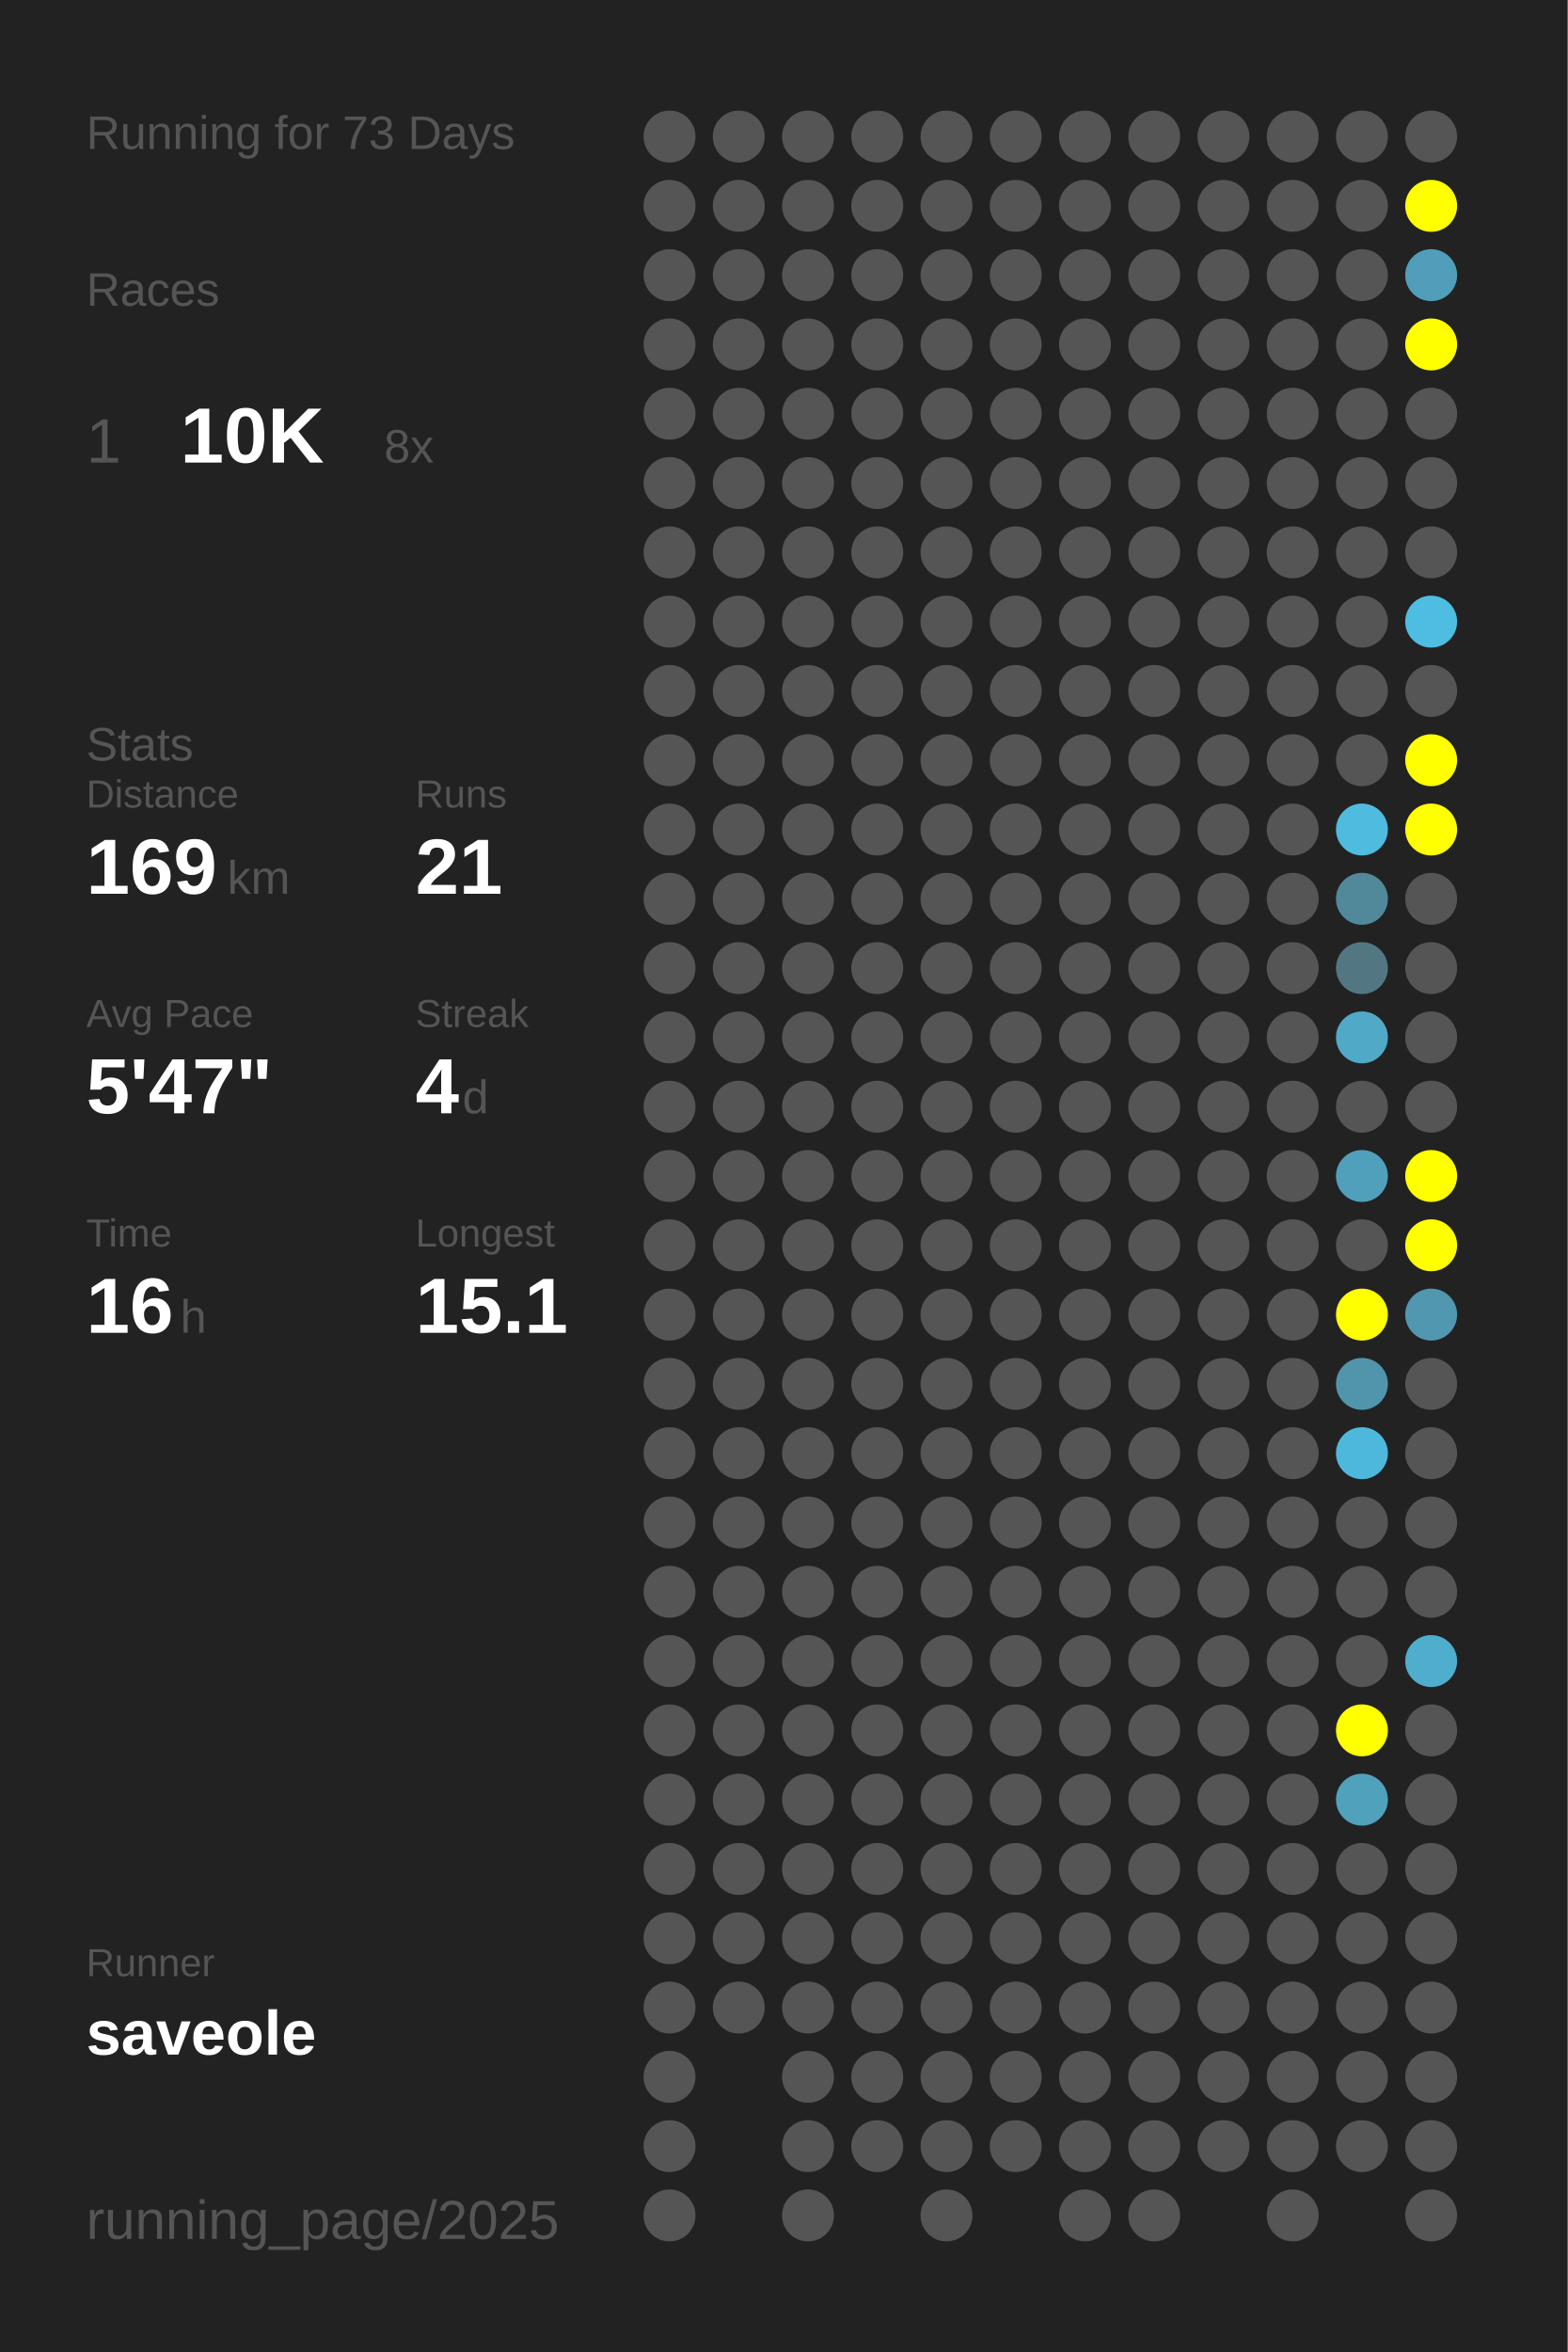
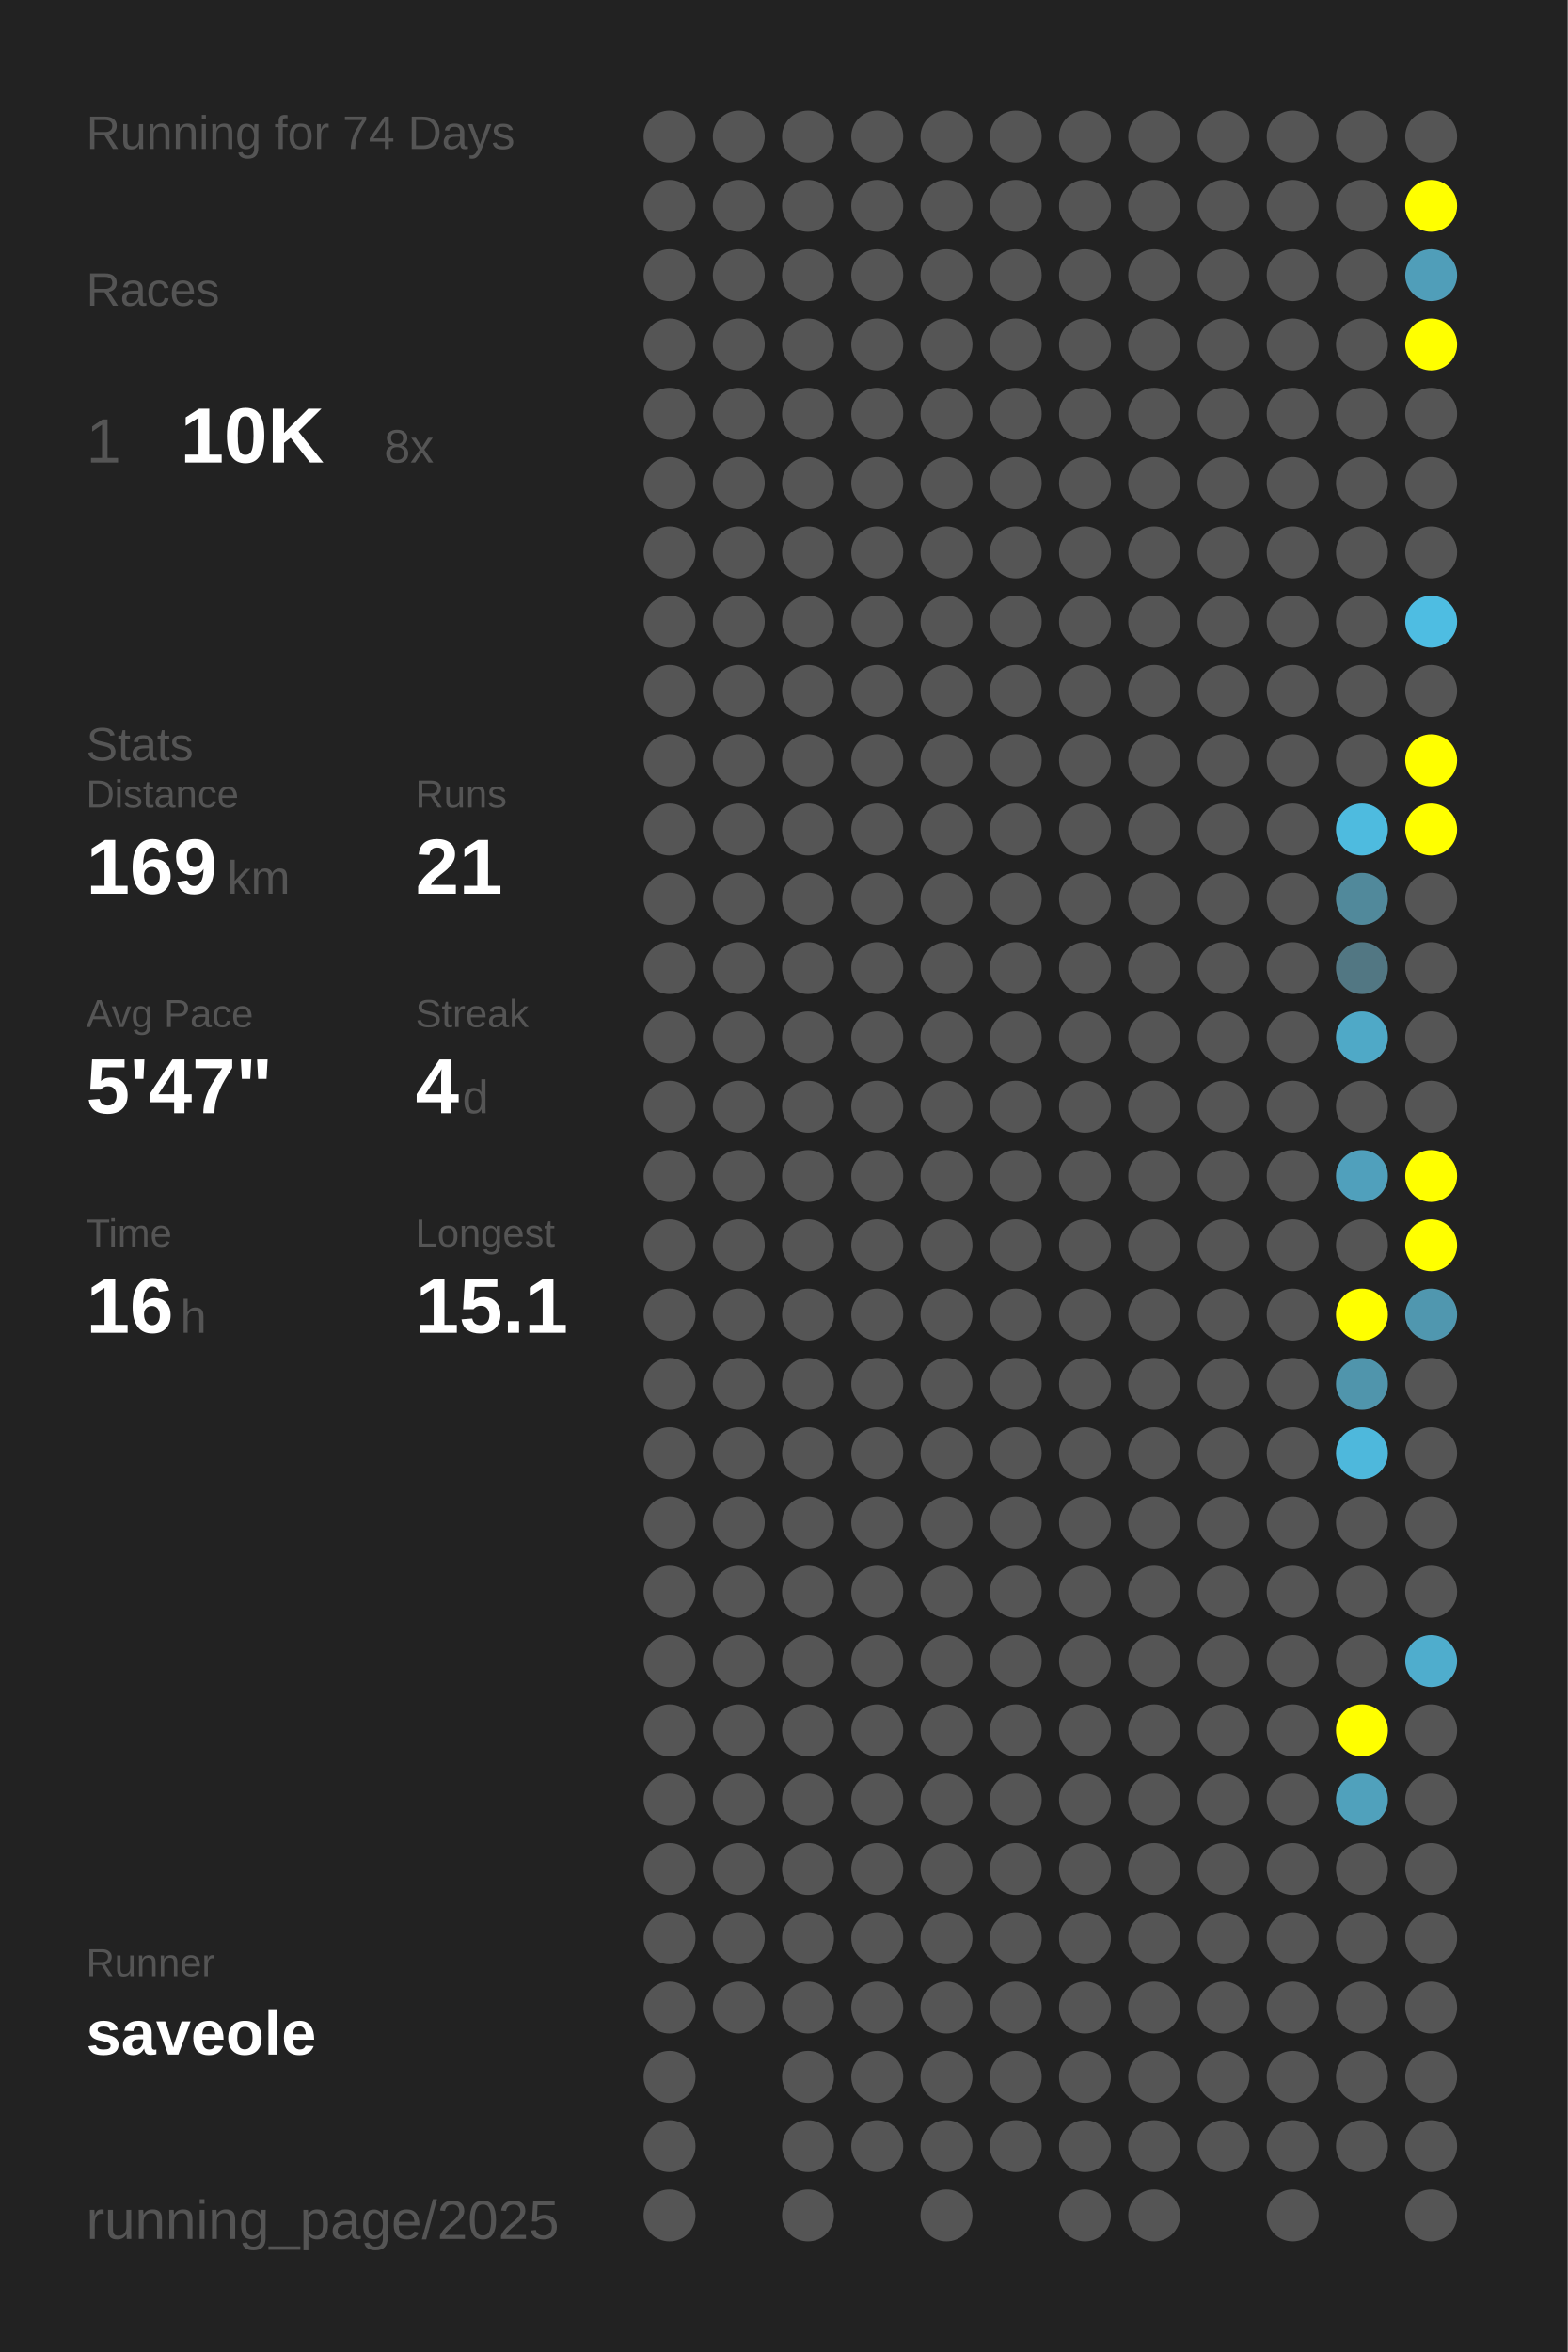
<svg xmlns="http://www.w3.org/2000/svg" baseProfile="full" height="300mm" version="1.1" viewBox="0,0,200,300" width="200mm">
  <defs />
  <rect fill="#222222" height="300" width="200" x="0" y="0" />
-   <text fill="#555555" style="font-size:6px; font-family:Arial;" x="11" y="19">Running for 73 Days</text>
+   <text fill="#555555" style="font-size:6px; font-family:Arial;" x="11" y="19">Running for 74 Days</text>
  <text fill="#555555" style="font-size:6px; font-family:Arial;" x="11" y="39">Races</text>
  <text fill="#555555" style="font-size:8px; font-family:Arial;" x="11" y="59">1</text>
  <text fill="#FFFFFF" style="font-size:10px; font-family:Arial; font-weight:bold;" x="23" y="59">10K</text>
  <text fill="#555555" style="font-size:6px; font-family:Arial;" x="49" y="59">8x</text>
  <text fill="#555555" style="font-size:6px; font-family:Arial;" x="11" y="97">Stats</text>
  <text fill="#555555" style="font-size:5px; font-family:Arial;" x="11" y="103">Distance</text>
  <text fill="#FFFFFF" style="font-size:10px; font-family:Arial; font-weight:bold;" x="11" y="114">169</text>
  <text fill="#555555" style="font-size:6px; font-family:Arial;" x="29" y="114">km</text>
  <text fill="#555555" style="font-size:5px; font-family:Arial;" x="53" y="103">Runs</text>
  <text fill="#FFFFFF" style="font-size:10px; font-family:Arial; font-weight:bold;" x="53" y="114">21</text>
  <text fill="#555555" style="font-size:5px; font-family:Arial;" x="11" y="131">Avg Pace</text>
  <text fill="#FFFFFF" style="font-size:10px; font-family:Arial; font-weight:bold;" x="11" y="142">5'47"</text>
  <text fill="#555555" style="font-size:5px; font-family:Arial;" x="53" y="131">Streak</text>
  <text fill="#FFFFFF" style="font-size:10px; font-family:Arial; font-weight:bold;" x="53" y="142">4</text>
  <text fill="#555555" style="font-size:6px; font-family:Arial;" x="59" y="142">d</text>
  <text fill="#555555" style="font-size:5px; font-family:Arial;" x="11" y="159">Time</text>
  <text fill="#FFFFFF" style="font-size:10px; font-family:Arial; font-weight:bold;" x="11" y="170">16</text>
  <text fill="#555555" style="font-size:6px; font-family:Arial;" x="23" y="170">h</text>
  <text fill="#555555" style="font-size:5px; font-family:Arial;" x="53" y="159">Longest</text>
  <text fill="#FFFFFF" style="font-size:10px; font-family:Arial; font-weight:bold;" x="53" y="170">15.1</text>
  <text fill="#555555" style="font-size:5px; font-family:Arial;" x="11" y="252.065">Runner</text>
  <text fill="#FFFFFF" style="font-size:8px; font-family:Arial; font-weight:bold;" x="11" y="262.065">saveole</text>
  <text fill="#555555" style="font-size:7px; font-family:Arial;" x="11" y="285.581">running_page/2025</text>
  <circle cx="85.417" cy="17.419" fill="#555555" r="3.312" />
  <circle cx="85.417" cy="26.258" fill="#555555" r="3.312" />
  <circle cx="85.417" cy="35.097" fill="#555555" r="3.312" />
  <circle cx="85.417" cy="43.935" fill="#555555" r="3.312" />
  <circle cx="85.417" cy="52.774" fill="#555555" r="3.312" />
  <circle cx="85.417" cy="61.613" fill="#555555" r="3.312" />
  <circle cx="85.417" cy="70.452" fill="#555555" r="3.312" />
  <circle cx="85.417" cy="79.29" fill="#555555" r="3.312" />
  <circle cx="85.417" cy="88.129" fill="#555555" r="3.312" />
  <circle cx="85.417" cy="96.968" fill="#555555" r="3.312" />
  <circle cx="85.417" cy="105.806" fill="#555555" r="3.312" />
  <circle cx="85.417" cy="114.645" fill="#555555" r="3.312" />
  <circle cx="85.417" cy="123.484" fill="#555555" r="3.312" />
  <circle cx="85.417" cy="132.323" fill="#555555" r="3.312" />
  <circle cx="85.417" cy="141.161" fill="#555555" r="3.312" />
  <circle cx="85.417" cy="150" fill="#555555" r="3.312" />
  <circle cx="85.417" cy="158.839" fill="#555555" r="3.312" />
  <circle cx="85.417" cy="167.677" fill="#555555" r="3.312" />
  <circle cx="85.417" cy="176.516" fill="#555555" r="3.312" />
  <circle cx="85.417" cy="185.355" fill="#555555" r="3.312" />
  <circle cx="85.417" cy="194.194" fill="#555555" r="3.312" />
  <circle cx="85.417" cy="203.032" fill="#555555" r="3.312" />
  <circle cx="85.417" cy="211.871" fill="#555555" r="3.312" />
  <circle cx="85.417" cy="220.71" fill="#555555" r="3.312" />
  <circle cx="85.417" cy="229.548" fill="#555555" r="3.312" />
  <circle cx="85.417" cy="238.387" fill="#555555" r="3.312" />
  <circle cx="85.417" cy="247.226" fill="#555555" r="3.312" />
  <circle cx="85.417" cy="256.065" fill="#555555" r="3.312" />
  <circle cx="85.417" cy="264.903" fill="#555555" r="3.312" />
  <circle cx="85.417" cy="273.742" fill="#555555" r="3.312" />
  <circle cx="85.417" cy="282.581" fill="#555555" r="3.312" />
  <circle cx="94.25" cy="17.419" fill="#555555" r="3.312" />
  <circle cx="94.25" cy="26.258" fill="#555555" r="3.312" />
  <circle cx="94.25" cy="35.097" fill="#555555" r="3.312" />
  <circle cx="94.25" cy="43.935" fill="#555555" r="3.312" />
  <circle cx="94.25" cy="52.774" fill="#555555" r="3.312" />
  <circle cx="94.25" cy="61.613" fill="#555555" r="3.312" />
  <circle cx="94.25" cy="70.452" fill="#555555" r="3.312" />
  <circle cx="94.25" cy="79.29" fill="#555555" r="3.312" />
  <circle cx="94.25" cy="88.129" fill="#555555" r="3.312" />
  <circle cx="94.25" cy="96.968" fill="#555555" r="3.312" />
  <circle cx="94.25" cy="105.806" fill="#555555" r="3.312" />
  <circle cx="94.25" cy="114.645" fill="#555555" r="3.312" />
  <circle cx="94.25" cy="123.484" fill="#555555" r="3.312" />
  <circle cx="94.25" cy="132.323" fill="#555555" r="3.312" />
  <circle cx="94.25" cy="141.161" fill="#555555" r="3.312" />
  <circle cx="94.25" cy="150" fill="#555555" r="3.312" />
  <circle cx="94.25" cy="158.839" fill="#555555" r="3.312" />
  <circle cx="94.25" cy="167.677" fill="#555555" r="3.312" />
  <circle cx="94.25" cy="176.516" fill="#555555" r="3.312" />
  <circle cx="94.25" cy="185.355" fill="#555555" r="3.312" />
  <circle cx="94.25" cy="194.194" fill="#555555" r="3.312" />
  <circle cx="94.25" cy="203.032" fill="#555555" r="3.312" />
  <circle cx="94.25" cy="211.871" fill="#555555" r="3.312" />
  <circle cx="94.25" cy="220.71" fill="#555555" r="3.312" />
  <circle cx="94.25" cy="229.548" fill="#555555" r="3.312" />
  <circle cx="94.25" cy="238.387" fill="#555555" r="3.312" />
  <circle cx="94.25" cy="247.226" fill="#555555" r="3.312" />
  <circle cx="94.25" cy="256.065" fill="#555555" r="3.312" />
  <circle cx="103.083" cy="17.419" fill="#555555" r="3.312" />
  <circle cx="103.083" cy="26.258" fill="#555555" r="3.312" />
  <circle cx="103.083" cy="35.097" fill="#555555" r="3.312" />
  <circle cx="103.083" cy="43.935" fill="#555555" r="3.312" />
  <circle cx="103.083" cy="52.774" fill="#555555" r="3.312" />
  <circle cx="103.083" cy="61.613" fill="#555555" r="3.312" />
  <circle cx="103.083" cy="70.452" fill="#555555" r="3.312" />
  <circle cx="103.083" cy="79.29" fill="#555555" r="3.312" />
  <circle cx="103.083" cy="88.129" fill="#555555" r="3.312" />
  <circle cx="103.083" cy="96.968" fill="#555555" r="3.312" />
  <circle cx="103.083" cy="105.806" fill="#555555" r="3.312" />
  <circle cx="103.083" cy="114.645" fill="#555555" r="3.312" />
  <circle cx="103.083" cy="123.484" fill="#555555" r="3.312" />
  <circle cx="103.083" cy="132.323" fill="#555555" r="3.312" />
  <circle cx="103.083" cy="141.161" fill="#555555" r="3.312" />
  <circle cx="103.083" cy="150" fill="#555555" r="3.312" />
  <circle cx="103.083" cy="158.839" fill="#555555" r="3.312" />
  <circle cx="103.083" cy="167.677" fill="#555555" r="3.312" />
  <circle cx="103.083" cy="176.516" fill="#555555" r="3.312" />
  <circle cx="103.083" cy="185.355" fill="#555555" r="3.312" />
  <circle cx="103.083" cy="194.194" fill="#555555" r="3.312" />
  <circle cx="103.083" cy="203.032" fill="#555555" r="3.312" />
  <circle cx="103.083" cy="211.871" fill="#555555" r="3.312" />
  <circle cx="103.083" cy="220.71" fill="#555555" r="3.312" />
  <circle cx="103.083" cy="229.548" fill="#555555" r="3.312" />
  <circle cx="103.083" cy="238.387" fill="#555555" r="3.312" />
  <circle cx="103.083" cy="247.226" fill="#555555" r="3.312" />
  <circle cx="103.083" cy="256.065" fill="#555555" r="3.312" />
  <circle cx="103.083" cy="264.903" fill="#555555" r="3.312" />
  <circle cx="103.083" cy="273.742" fill="#555555" r="3.312" />
  <circle cx="103.083" cy="282.581" fill="#555555" r="3.312" />
  <circle cx="111.917" cy="17.419" fill="#555555" r="3.312" />
  <circle cx="111.917" cy="26.258" fill="#555555" r="3.312" />
  <circle cx="111.917" cy="35.097" fill="#555555" r="3.312" />
  <circle cx="111.917" cy="43.935" fill="#555555" r="3.312" />
  <circle cx="111.917" cy="52.774" fill="#555555" r="3.312" />
  <circle cx="111.917" cy="61.613" fill="#555555" r="3.312" />
  <circle cx="111.917" cy="70.452" fill="#555555" r="3.312" />
  <circle cx="111.917" cy="79.29" fill="#555555" r="3.312" />
  <circle cx="111.917" cy="88.129" fill="#555555" r="3.312" />
  <circle cx="111.917" cy="96.968" fill="#555555" r="3.312" />
  <circle cx="111.917" cy="105.806" fill="#555555" r="3.312" />
  <circle cx="111.917" cy="114.645" fill="#555555" r="3.312" />
  <circle cx="111.917" cy="123.484" fill="#555555" r="3.312" />
  <circle cx="111.917" cy="132.323" fill="#555555" r="3.312" />
  <circle cx="111.917" cy="141.161" fill="#555555" r="3.312" />
  <circle cx="111.917" cy="150" fill="#555555" r="3.312" />
  <circle cx="111.917" cy="158.839" fill="#555555" r="3.312" />
  <circle cx="111.917" cy="167.677" fill="#555555" r="3.312" />
  <circle cx="111.917" cy="176.516" fill="#555555" r="3.312" />
  <circle cx="111.917" cy="185.355" fill="#555555" r="3.312" />
  <circle cx="111.917" cy="194.194" fill="#555555" r="3.312" />
  <circle cx="111.917" cy="203.032" fill="#555555" r="3.312" />
  <circle cx="111.917" cy="211.871" fill="#555555" r="3.312" />
  <circle cx="111.917" cy="220.71" fill="#555555" r="3.312" />
  <circle cx="111.917" cy="229.548" fill="#555555" r="3.312" />
  <circle cx="111.917" cy="238.387" fill="#555555" r="3.312" />
  <circle cx="111.917" cy="247.226" fill="#555555" r="3.312" />
  <circle cx="111.917" cy="256.065" fill="#555555" r="3.312" />
  <circle cx="111.917" cy="264.903" fill="#555555" r="3.312" />
  <circle cx="111.917" cy="273.742" fill="#555555" r="3.312" />
  <circle cx="120.75" cy="17.419" fill="#555555" r="3.312" />
  <circle cx="120.75" cy="26.258" fill="#555555" r="3.312" />
  <circle cx="120.75" cy="35.097" fill="#555555" r="3.312" />
  <circle cx="120.75" cy="43.935" fill="#555555" r="3.312" />
  <circle cx="120.75" cy="52.774" fill="#555555" r="3.312" />
  <circle cx="120.75" cy="61.613" fill="#555555" r="3.312" />
  <circle cx="120.75" cy="70.452" fill="#555555" r="3.312" />
  <circle cx="120.75" cy="79.29" fill="#555555" r="3.312" />
  <circle cx="120.75" cy="88.129" fill="#555555" r="3.312" />
  <circle cx="120.75" cy="96.968" fill="#555555" r="3.312" />
  <circle cx="120.75" cy="105.806" fill="#555555" r="3.312" />
  <circle cx="120.75" cy="114.645" fill="#555555" r="3.312" />
  <circle cx="120.75" cy="123.484" fill="#555555" r="3.312" />
  <circle cx="120.75" cy="132.323" fill="#555555" r="3.312" />
  <circle cx="120.75" cy="141.161" fill="#555555" r="3.312" />
  <circle cx="120.75" cy="150" fill="#555555" r="3.312" />
  <circle cx="120.75" cy="158.839" fill="#555555" r="3.312" />
  <circle cx="120.75" cy="167.677" fill="#555555" r="3.312" />
  <circle cx="120.75" cy="176.516" fill="#555555" r="3.312" />
  <circle cx="120.75" cy="185.355" fill="#555555" r="3.312" />
  <circle cx="120.75" cy="194.194" fill="#555555" r="3.312" />
  <circle cx="120.75" cy="203.032" fill="#555555" r="3.312" />
  <circle cx="120.75" cy="211.871" fill="#555555" r="3.312" />
  <circle cx="120.75" cy="220.71" fill="#555555" r="3.312" />
  <circle cx="120.75" cy="229.548" fill="#555555" r="3.312" />
  <circle cx="120.75" cy="238.387" fill="#555555" r="3.312" />
  <circle cx="120.75" cy="247.226" fill="#555555" r="3.312" />
  <circle cx="120.75" cy="256.065" fill="#555555" r="3.312" />
  <circle cx="120.75" cy="264.903" fill="#555555" r="3.312" />
  <circle cx="120.75" cy="273.742" fill="#555555" r="3.312" />
  <circle cx="120.75" cy="282.581" fill="#555555" r="3.312" />
  <circle cx="129.583" cy="17.419" fill="#555555" r="3.312" />
  <circle cx="129.583" cy="26.258" fill="#555555" r="3.312" />
  <circle cx="129.583" cy="35.097" fill="#555555" r="3.312" />
  <circle cx="129.583" cy="43.935" fill="#555555" r="3.312" />
  <circle cx="129.583" cy="52.774" fill="#555555" r="3.312" />
  <circle cx="129.583" cy="61.613" fill="#555555" r="3.312" />
  <circle cx="129.583" cy="70.452" fill="#555555" r="3.312" />
  <circle cx="129.583" cy="79.29" fill="#555555" r="3.312" />
  <circle cx="129.583" cy="88.129" fill="#555555" r="3.312" />
  <circle cx="129.583" cy="96.968" fill="#555555" r="3.312" />
  <circle cx="129.583" cy="105.806" fill="#555555" r="3.312" />
  <circle cx="129.583" cy="114.645" fill="#555555" r="3.312" />
  <circle cx="129.583" cy="123.484" fill="#555555" r="3.312" />
  <circle cx="129.583" cy="132.323" fill="#555555" r="3.312" />
  <circle cx="129.583" cy="141.161" fill="#555555" r="3.312" />
  <circle cx="129.583" cy="150" fill="#555555" r="3.312" />
  <circle cx="129.583" cy="158.839" fill="#555555" r="3.312" />
  <circle cx="129.583" cy="167.677" fill="#555555" r="3.312" />
  <circle cx="129.583" cy="176.516" fill="#555555" r="3.312" />
  <circle cx="129.583" cy="185.355" fill="#555555" r="3.312" />
  <circle cx="129.583" cy="194.194" fill="#555555" r="3.312" />
  <circle cx="129.583" cy="203.032" fill="#555555" r="3.312" />
  <circle cx="129.583" cy="211.871" fill="#555555" r="3.312" />
  <circle cx="129.583" cy="220.71" fill="#555555" r="3.312" />
  <circle cx="129.583" cy="229.548" fill="#555555" r="3.312" />
  <circle cx="129.583" cy="238.387" fill="#555555" r="3.312" />
  <circle cx="129.583" cy="247.226" fill="#555555" r="3.312" />
  <circle cx="129.583" cy="256.065" fill="#555555" r="3.312" />
  <circle cx="129.583" cy="264.903" fill="#555555" r="3.312" />
  <circle cx="129.583" cy="273.742" fill="#555555" r="3.312" />
  <circle cx="138.417" cy="17.419" fill="#555555" r="3.312" />
  <circle cx="138.417" cy="26.258" fill="#555555" r="3.312" />
  <circle cx="138.417" cy="35.097" fill="#555555" r="3.312" />
  <circle cx="138.417" cy="43.935" fill="#555555" r="3.312" />
  <circle cx="138.417" cy="52.774" fill="#555555" r="3.312" />
  <circle cx="138.417" cy="61.613" fill="#555555" r="3.312" />
  <circle cx="138.417" cy="70.452" fill="#555555" r="3.312" />
  <circle cx="138.417" cy="79.29" fill="#555555" r="3.312" />
  <circle cx="138.417" cy="88.129" fill="#555555" r="3.312" />
  <circle cx="138.417" cy="96.968" fill="#555555" r="3.312" />
  <circle cx="138.417" cy="105.806" fill="#555555" r="3.312" />
  <circle cx="138.417" cy="114.645" fill="#555555" r="3.312" />
  <circle cx="138.417" cy="123.484" fill="#555555" r="3.312" />
  <circle cx="138.417" cy="132.323" fill="#555555" r="3.312" />
  <circle cx="138.417" cy="141.161" fill="#555555" r="3.312" />
  <circle cx="138.417" cy="150" fill="#555555" r="3.312" />
  <circle cx="138.417" cy="158.839" fill="#555555" r="3.312" />
  <circle cx="138.417" cy="167.677" fill="#555555" r="3.312" />
  <circle cx="138.417" cy="176.516" fill="#555555" r="3.312" />
  <circle cx="138.417" cy="185.355" fill="#555555" r="3.312" />
  <circle cx="138.417" cy="194.194" fill="#555555" r="3.312" />
  <circle cx="138.417" cy="203.032" fill="#555555" r="3.312" />
  <circle cx="138.417" cy="211.871" fill="#555555" r="3.312" />
  <circle cx="138.417" cy="220.71" fill="#555555" r="3.312" />
  <circle cx="138.417" cy="229.548" fill="#555555" r="3.312" />
  <circle cx="138.417" cy="238.387" fill="#555555" r="3.312" />
  <circle cx="138.417" cy="247.226" fill="#555555" r="3.312" />
  <circle cx="138.417" cy="256.065" fill="#555555" r="3.312" />
  <circle cx="138.417" cy="264.903" fill="#555555" r="3.312" />
  <circle cx="138.417" cy="273.742" fill="#555555" r="3.312" />
  <circle cx="138.417" cy="282.581" fill="#555555" r="3.312" />
  <circle cx="147.25" cy="17.419" fill="#555555" r="3.312" />
  <circle cx="147.25" cy="26.258" fill="#555555" r="3.312" />
  <circle cx="147.25" cy="35.097" fill="#555555" r="3.312" />
  <circle cx="147.25" cy="43.935" fill="#555555" r="3.312" />
  <circle cx="147.25" cy="52.774" fill="#555555" r="3.312" />
  <circle cx="147.25" cy="61.613" fill="#555555" r="3.312" />
  <circle cx="147.25" cy="70.452" fill="#555555" r="3.312" />
  <circle cx="147.25" cy="79.29" fill="#555555" r="3.312" />
  <circle cx="147.25" cy="88.129" fill="#555555" r="3.312" />
  <circle cx="147.25" cy="96.968" fill="#555555" r="3.312" />
  <circle cx="147.25" cy="105.806" fill="#555555" r="3.312" />
  <circle cx="147.25" cy="114.645" fill="#555555" r="3.312" />
  <circle cx="147.25" cy="123.484" fill="#555555" r="3.312" />
  <circle cx="147.25" cy="132.323" fill="#555555" r="3.312" />
  <circle cx="147.25" cy="141.161" fill="#555555" r="3.312" />
  <circle cx="147.25" cy="150" fill="#555555" r="3.312" />
  <circle cx="147.25" cy="158.839" fill="#555555" r="3.312" />
  <circle cx="147.25" cy="167.677" fill="#555555" r="3.312" />
  <circle cx="147.25" cy="176.516" fill="#555555" r="3.312" />
  <circle cx="147.25" cy="185.355" fill="#555555" r="3.312" />
  <circle cx="147.25" cy="194.194" fill="#555555" r="3.312" />
  <circle cx="147.25" cy="203.032" fill="#555555" r="3.312" />
  <circle cx="147.25" cy="211.871" fill="#555555" r="3.312" />
  <circle cx="147.25" cy="220.71" fill="#555555" r="3.312" />
  <circle cx="147.25" cy="229.548" fill="#555555" r="3.312" />
  <circle cx="147.25" cy="238.387" fill="#555555" r="3.312" />
  <circle cx="147.25" cy="247.226" fill="#555555" r="3.312" />
  <circle cx="147.25" cy="256.065" fill="#555555" r="3.312" />
  <circle cx="147.25" cy="264.903" fill="#555555" r="3.312" />
  <circle cx="147.25" cy="273.742" fill="#555555" r="3.312" />
  <circle cx="147.25" cy="282.581" fill="#555555" r="3.312" />
  <circle cx="156.083" cy="17.419" fill="#555555" r="3.312" />
  <circle cx="156.083" cy="26.258" fill="#555555" r="3.312" />
  <circle cx="156.083" cy="35.097" fill="#555555" r="3.312" />
  <circle cx="156.083" cy="43.935" fill="#555555" r="3.312" />
  <circle cx="156.083" cy="52.774" fill="#555555" r="3.312" />
  <circle cx="156.083" cy="61.613" fill="#555555" r="3.312" />
  <circle cx="156.083" cy="70.452" fill="#555555" r="3.312" />
  <circle cx="156.083" cy="79.29" fill="#555555" r="3.312" />
  <circle cx="156.083" cy="88.129" fill="#555555" r="3.312" />
  <circle cx="156.083" cy="96.968" fill="#555555" r="3.312" />
  <circle cx="156.083" cy="105.806" fill="#555555" r="3.312" />
  <circle cx="156.083" cy="114.645" fill="#555555" r="3.312" />
  <circle cx="156.083" cy="123.484" fill="#555555" r="3.312" />
  <circle cx="156.083" cy="132.323" fill="#555555" r="3.312" />
  <circle cx="156.083" cy="141.161" fill="#555555" r="3.312" />
  <circle cx="156.083" cy="150" fill="#555555" r="3.312" />
  <circle cx="156.083" cy="158.839" fill="#555555" r="3.312" />
  <circle cx="156.083" cy="167.677" fill="#555555" r="3.312" />
  <circle cx="156.083" cy="176.516" fill="#555555" r="3.312" />
  <circle cx="156.083" cy="185.355" fill="#555555" r="3.312" />
  <circle cx="156.083" cy="194.194" fill="#555555" r="3.312" />
  <circle cx="156.083" cy="203.032" fill="#555555" r="3.312" />
  <circle cx="156.083" cy="211.871" fill="#555555" r="3.312" />
  <circle cx="156.083" cy="220.71" fill="#555555" r="3.312" />
  <circle cx="156.083" cy="229.548" fill="#555555" r="3.312" />
  <circle cx="156.083" cy="238.387" fill="#555555" r="3.312" />
  <circle cx="156.083" cy="247.226" fill="#555555" r="3.312" />
  <circle cx="156.083" cy="256.065" fill="#555555" r="3.312" />
  <circle cx="156.083" cy="264.903" fill="#555555" r="3.312" />
  <circle cx="156.083" cy="273.742" fill="#555555" r="3.312" />
  <circle cx="164.917" cy="17.419" fill="#555555" r="3.312" />
  <circle cx="164.917" cy="26.258" fill="#555555" r="3.312" />
  <circle cx="164.917" cy="35.097" fill="#555555" r="3.312" />
  <circle cx="164.917" cy="43.935" fill="#555555" r="3.312" />
  <circle cx="164.917" cy="52.774" fill="#555555" r="3.312" />
  <circle cx="164.917" cy="61.613" fill="#555555" r="3.312" />
  <circle cx="164.917" cy="70.452" fill="#555555" r="3.312" />
  <circle cx="164.917" cy="79.29" fill="#555555" r="3.312" />
  <circle cx="164.917" cy="88.129" fill="#555555" r="3.312" />
  <circle cx="164.917" cy="96.968" fill="#555555" r="3.312" />
  <circle cx="164.917" cy="105.806" fill="#555555" r="3.312" />
  <circle cx="164.917" cy="114.645" fill="#555555" r="3.312" />
  <circle cx="164.917" cy="123.484" fill="#555555" r="3.312" />
  <circle cx="164.917" cy="132.323" fill="#555555" r="3.312" />
  <circle cx="164.917" cy="141.161" fill="#555555" r="3.312" />
  <circle cx="164.917" cy="150" fill="#555555" r="3.312" />
  <circle cx="164.917" cy="158.839" fill="#555555" r="3.312" />
  <circle cx="164.917" cy="167.677" fill="#555555" r="3.312" />
  <circle cx="164.917" cy="176.516" fill="#555555" r="3.312" />
  <circle cx="164.917" cy="185.355" fill="#555555" r="3.312" />
  <circle cx="164.917" cy="194.194" fill="#555555" r="3.312" />
  <circle cx="164.917" cy="203.032" fill="#555555" r="3.312" />
  <circle cx="164.917" cy="211.871" fill="#555555" r="3.312" />
  <circle cx="164.917" cy="220.71" fill="#555555" r="3.312" />
  <circle cx="164.917" cy="229.548" fill="#555555" r="3.312" />
  <circle cx="164.917" cy="238.387" fill="#555555" r="3.312" />
  <circle cx="164.917" cy="247.226" fill="#555555" r="3.312" />
  <circle cx="164.917" cy="256.065" fill="#555555" r="3.312" />
  <circle cx="164.917" cy="264.903" fill="#555555" r="3.312" />
  <circle cx="164.917" cy="273.742" fill="#555555" r="3.312" />
  <circle cx="164.917" cy="282.581" fill="#555555" r="3.312" />
  <circle cx="173.75" cy="17.419" fill="#555555" r="3.312" />
  <circle cx="173.75" cy="26.258" fill="#555555" r="3.312" />
  <circle cx="173.75" cy="35.097" fill="#555555" r="3.312" />
  <circle cx="173.75" cy="43.935" fill="#555555" r="3.312" />
  <circle cx="173.75" cy="52.774" fill="#555555" r="3.312" />
  <circle cx="173.75" cy="61.613" fill="#555555" r="3.312" />
  <circle cx="173.75" cy="70.452" fill="#555555" r="3.312" />
  <circle cx="173.75" cy="79.29" fill="#555555" r="3.312" />
  <circle cx="173.75" cy="88.129" fill="#555555" r="3.312" />
  <circle cx="173.75" cy="96.968" fill="#555555" r="3.312" />
  <circle cx="173.75" cy="105.806" fill="#4ebbdf" r="3.312" />
  <circle cx="173.75" cy="114.645" fill="#51899b" r="3.312" />
  <circle cx="173.75" cy="123.484" fill="#527783" r="3.312" />
  <circle cx="173.75" cy="132.323" fill="#4fa9c7" r="3.312" />
  <circle cx="173.75" cy="141.161" fill="#555555" r="3.312" />
  <circle cx="173.75" cy="150" fill="#50a0bc" r="3.312" />
  <circle cx="173.75" cy="158.839" fill="#555555" r="3.312" />
  <circle cx="173.75" cy="167.677" fill="#FFFF00" r="3.312" />
  <circle cx="173.75" cy="176.516" fill="#5095ac" r="3.312" />
  <circle cx="173.75" cy="185.355" fill="#4eb8dc" r="3.312" />
  <circle cx="173.75" cy="194.194" fill="#555555" r="3.312" />
  <circle cx="173.75" cy="203.032" fill="#555555" r="3.312" />
  <circle cx="173.75" cy="211.871" fill="#555555" r="3.312" />
  <circle cx="173.75" cy="220.71" fill="#FFFF00" r="3.312" />
  <circle cx="173.75" cy="229.548" fill="#50a1bc" r="3.312" />
  <circle cx="173.75" cy="238.387" fill="#555555" r="3.312" />
  <circle cx="173.75" cy="247.226" fill="#555555" r="3.312" />
  <circle cx="173.75" cy="256.065" fill="#555555" r="3.312" />
  <circle cx="173.75" cy="264.903" fill="#555555" r="3.312" />
  <circle cx="173.75" cy="273.742" fill="#555555" r="3.312" />
  <circle cx="182.583" cy="17.419" fill="#555555" r="3.312" />
  <circle cx="182.583" cy="26.258" fill="#FFFF00" r="3.312" />
  <circle cx="182.583" cy="35.097" fill="#509eb9" r="3.312" />
  <circle cx="182.583" cy="43.935" fill="#FFFF00" r="3.312" />
  <circle cx="182.583" cy="52.774" fill="#555555" r="3.312" />
  <circle cx="182.583" cy="61.613" fill="#555555" r="3.312" />
  <circle cx="182.583" cy="70.452" fill="#555555" r="3.312" />
  <circle cx="182.583" cy="79.29" fill="#4ebde2" r="3.312" />
  <circle cx="182.583" cy="88.129" fill="#555555" r="3.312" />
  <circle cx="182.583" cy="96.968" fill="#FFFF00" r="3.312" />
  <circle cx="182.583" cy="105.806" fill="#FFFF00" r="3.312" />
  <circle cx="182.583" cy="114.645" fill="#555555" r="3.312" />
  <circle cx="182.583" cy="123.484" fill="#555555" r="3.312" />
  <circle cx="182.583" cy="132.323" fill="#555555" r="3.312" />
  <circle cx="182.583" cy="141.161" fill="#555555" r="3.312" />
  <circle cx="182.583" cy="150" fill="#FFFF00" r="3.312" />
  <circle cx="182.583" cy="158.839" fill="#FFFF00" r="3.312" />
  <circle cx="182.583" cy="167.677" fill="#5097af" r="3.312" />
  <circle cx="182.583" cy="176.516" fill="#555555" r="3.312" />
  <circle cx="182.583" cy="185.355" fill="#555555" r="3.312" />
  <circle cx="182.583" cy="194.194" fill="#555555" r="3.312" />
  <circle cx="182.583" cy="203.032" fill="#555555" r="3.312" />
  <circle cx="182.583" cy="211.871" fill="#4fadcd" r="3.312" />
  <circle cx="182.583" cy="220.71" fill="#555555" r="3.312" />
  <circle cx="182.583" cy="229.548" fill="#555555" r="3.312" />
  <circle cx="182.583" cy="238.387" fill="#555555" r="3.312" />
  <circle cx="182.583" cy="247.226" fill="#555555" r="3.312" />
  <circle cx="182.583" cy="256.065" fill="#555555" r="3.312" />
  <circle cx="182.583" cy="264.903" fill="#555555" r="3.312" />
  <circle cx="182.583" cy="273.742" fill="#555555" r="3.312" />
  <circle cx="182.583" cy="282.581" fill="#555555" r="3.312" />
</svg>
